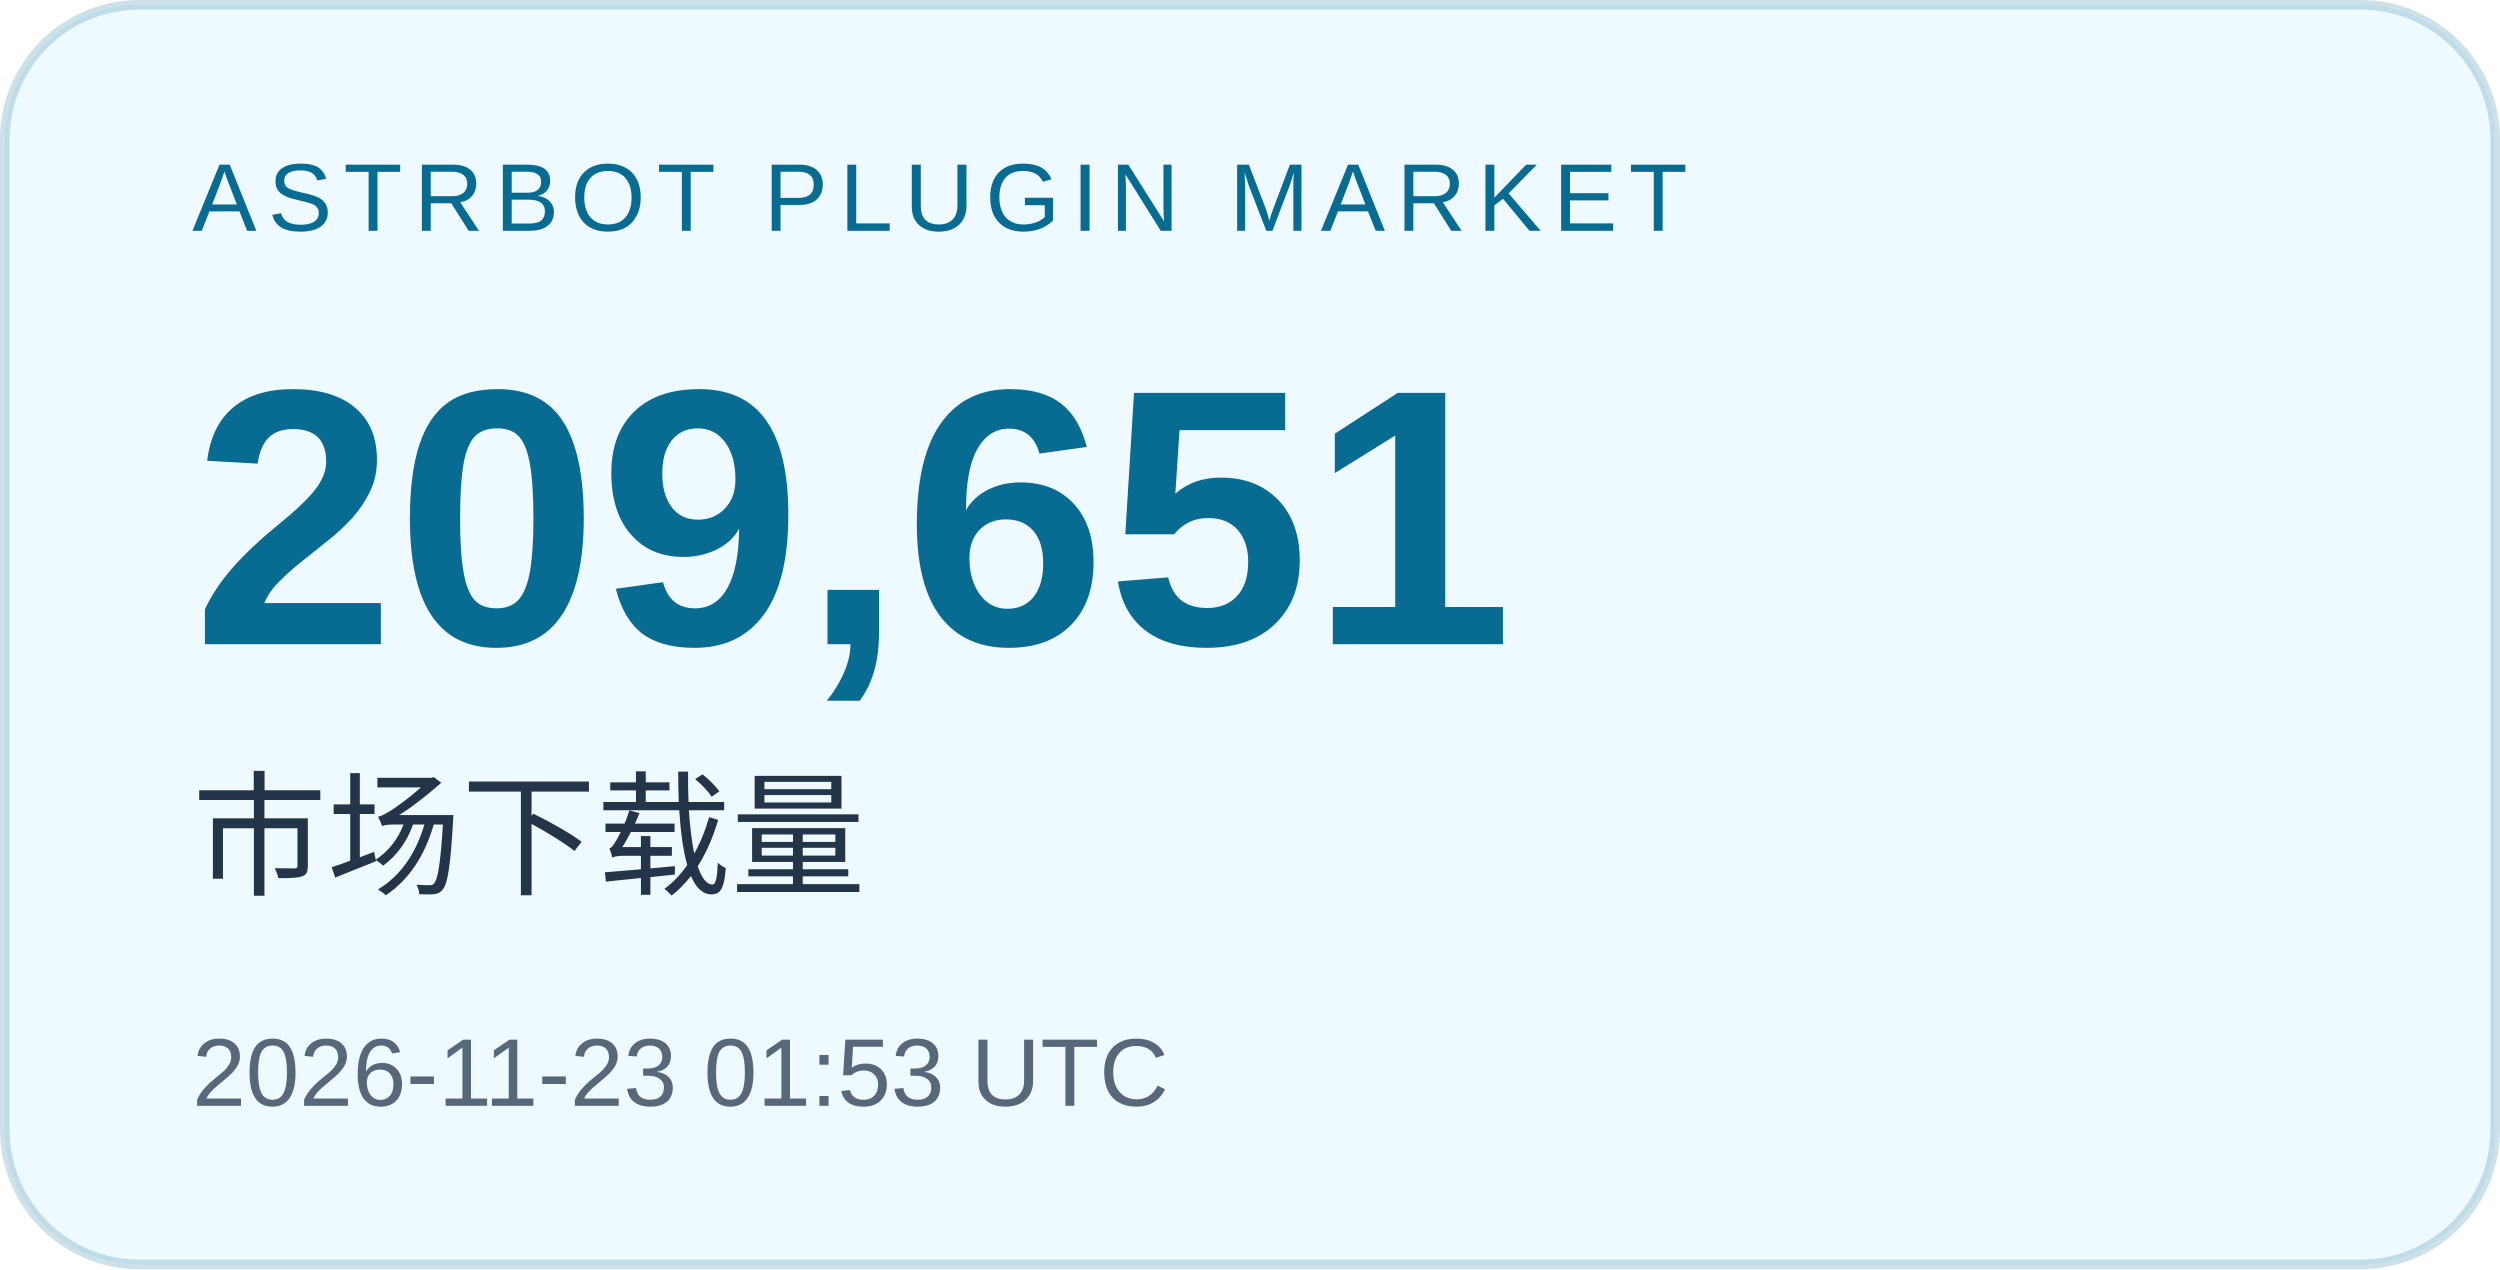
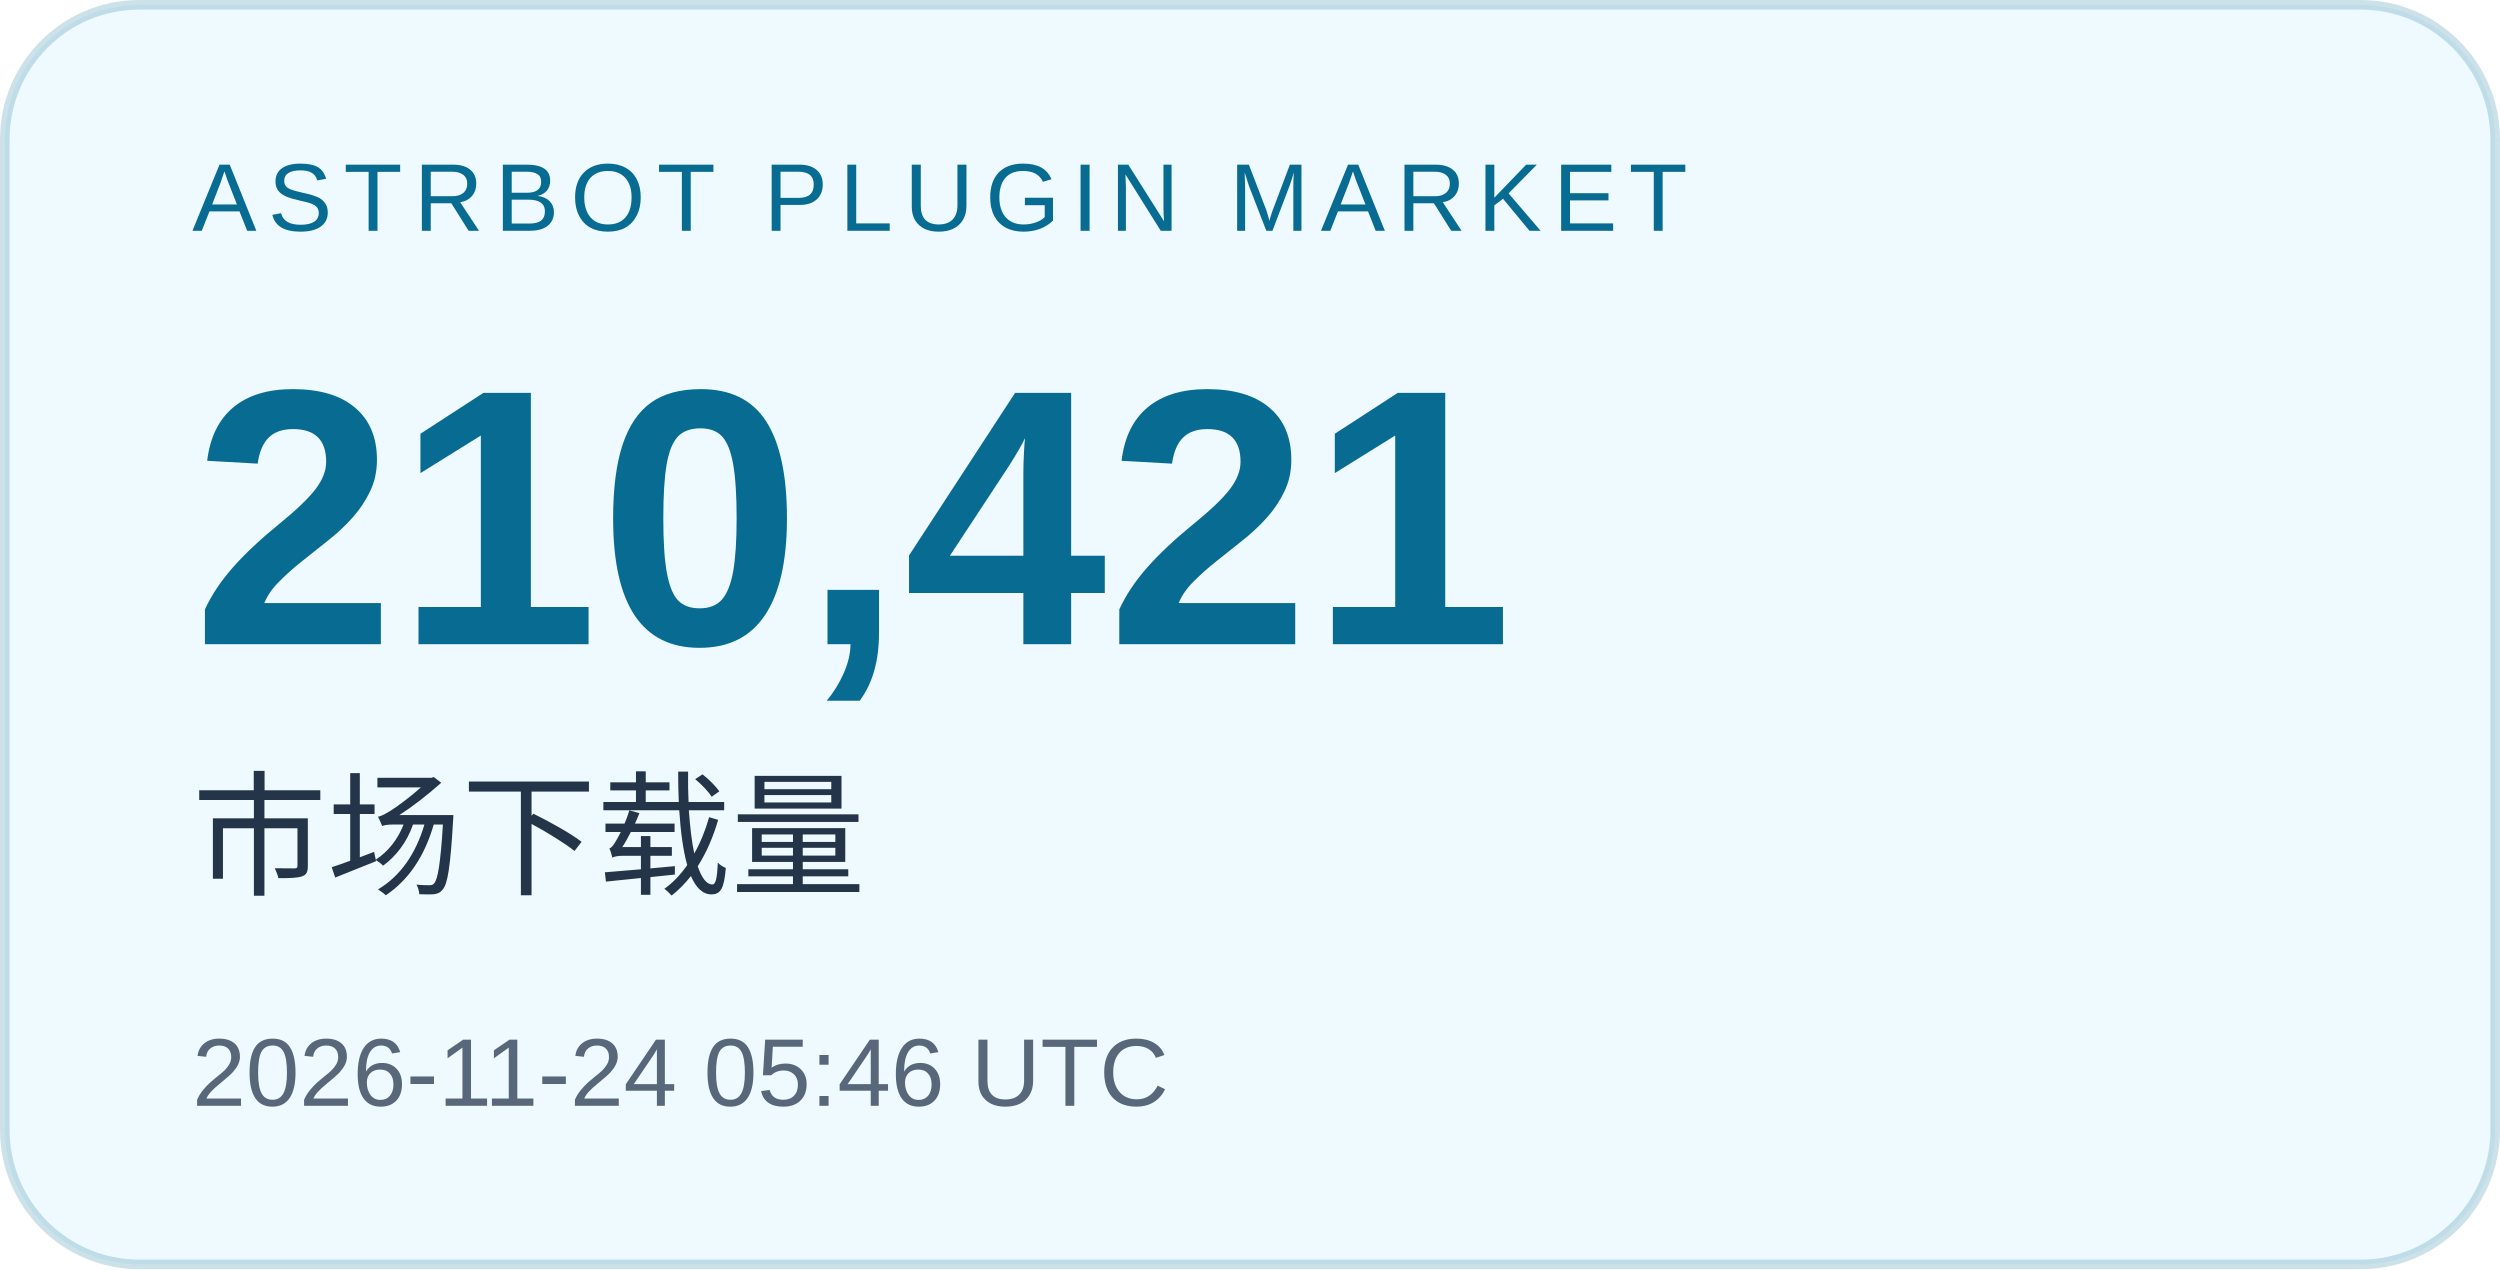
<svg xmlns="http://www.w3.org/2000/svg" width="260" height="132" viewBox="0 0 260 132" role="img" aria-labelledby="title desc">
  <rect x="0.5" y="0.5" width="259" height="131" rx="14" fill="#eefaff" stroke="#086b91" stroke-opacity=".2" />
  <g font-family="Arial, Microsoft YaHei, sans-serif">
    <text x="20" y="24" font-size="10" letter-spacing="1.2" fill="#086b91">ASTRBOT PLUGIN MARKET</text>
-     <text x="20" y="67" font-size="38" font-weight="700" fill="#086b91">209,651</text>
+     <text x="20" y="67" font-size="38" font-weight="700" fill="#086b91">210,421</text>
    <text x="20" y="92" font-size="14" fill="#243449">市场下载量</text>
-     <text x="20" y="115" font-size="10" fill="#586779">2026-11-23 01:53 UTC</text>
+     <text x="20" y="115" font-size="10" fill="#586779">2026-11-24 05:46 UTC</text>
  </g>
</svg>
